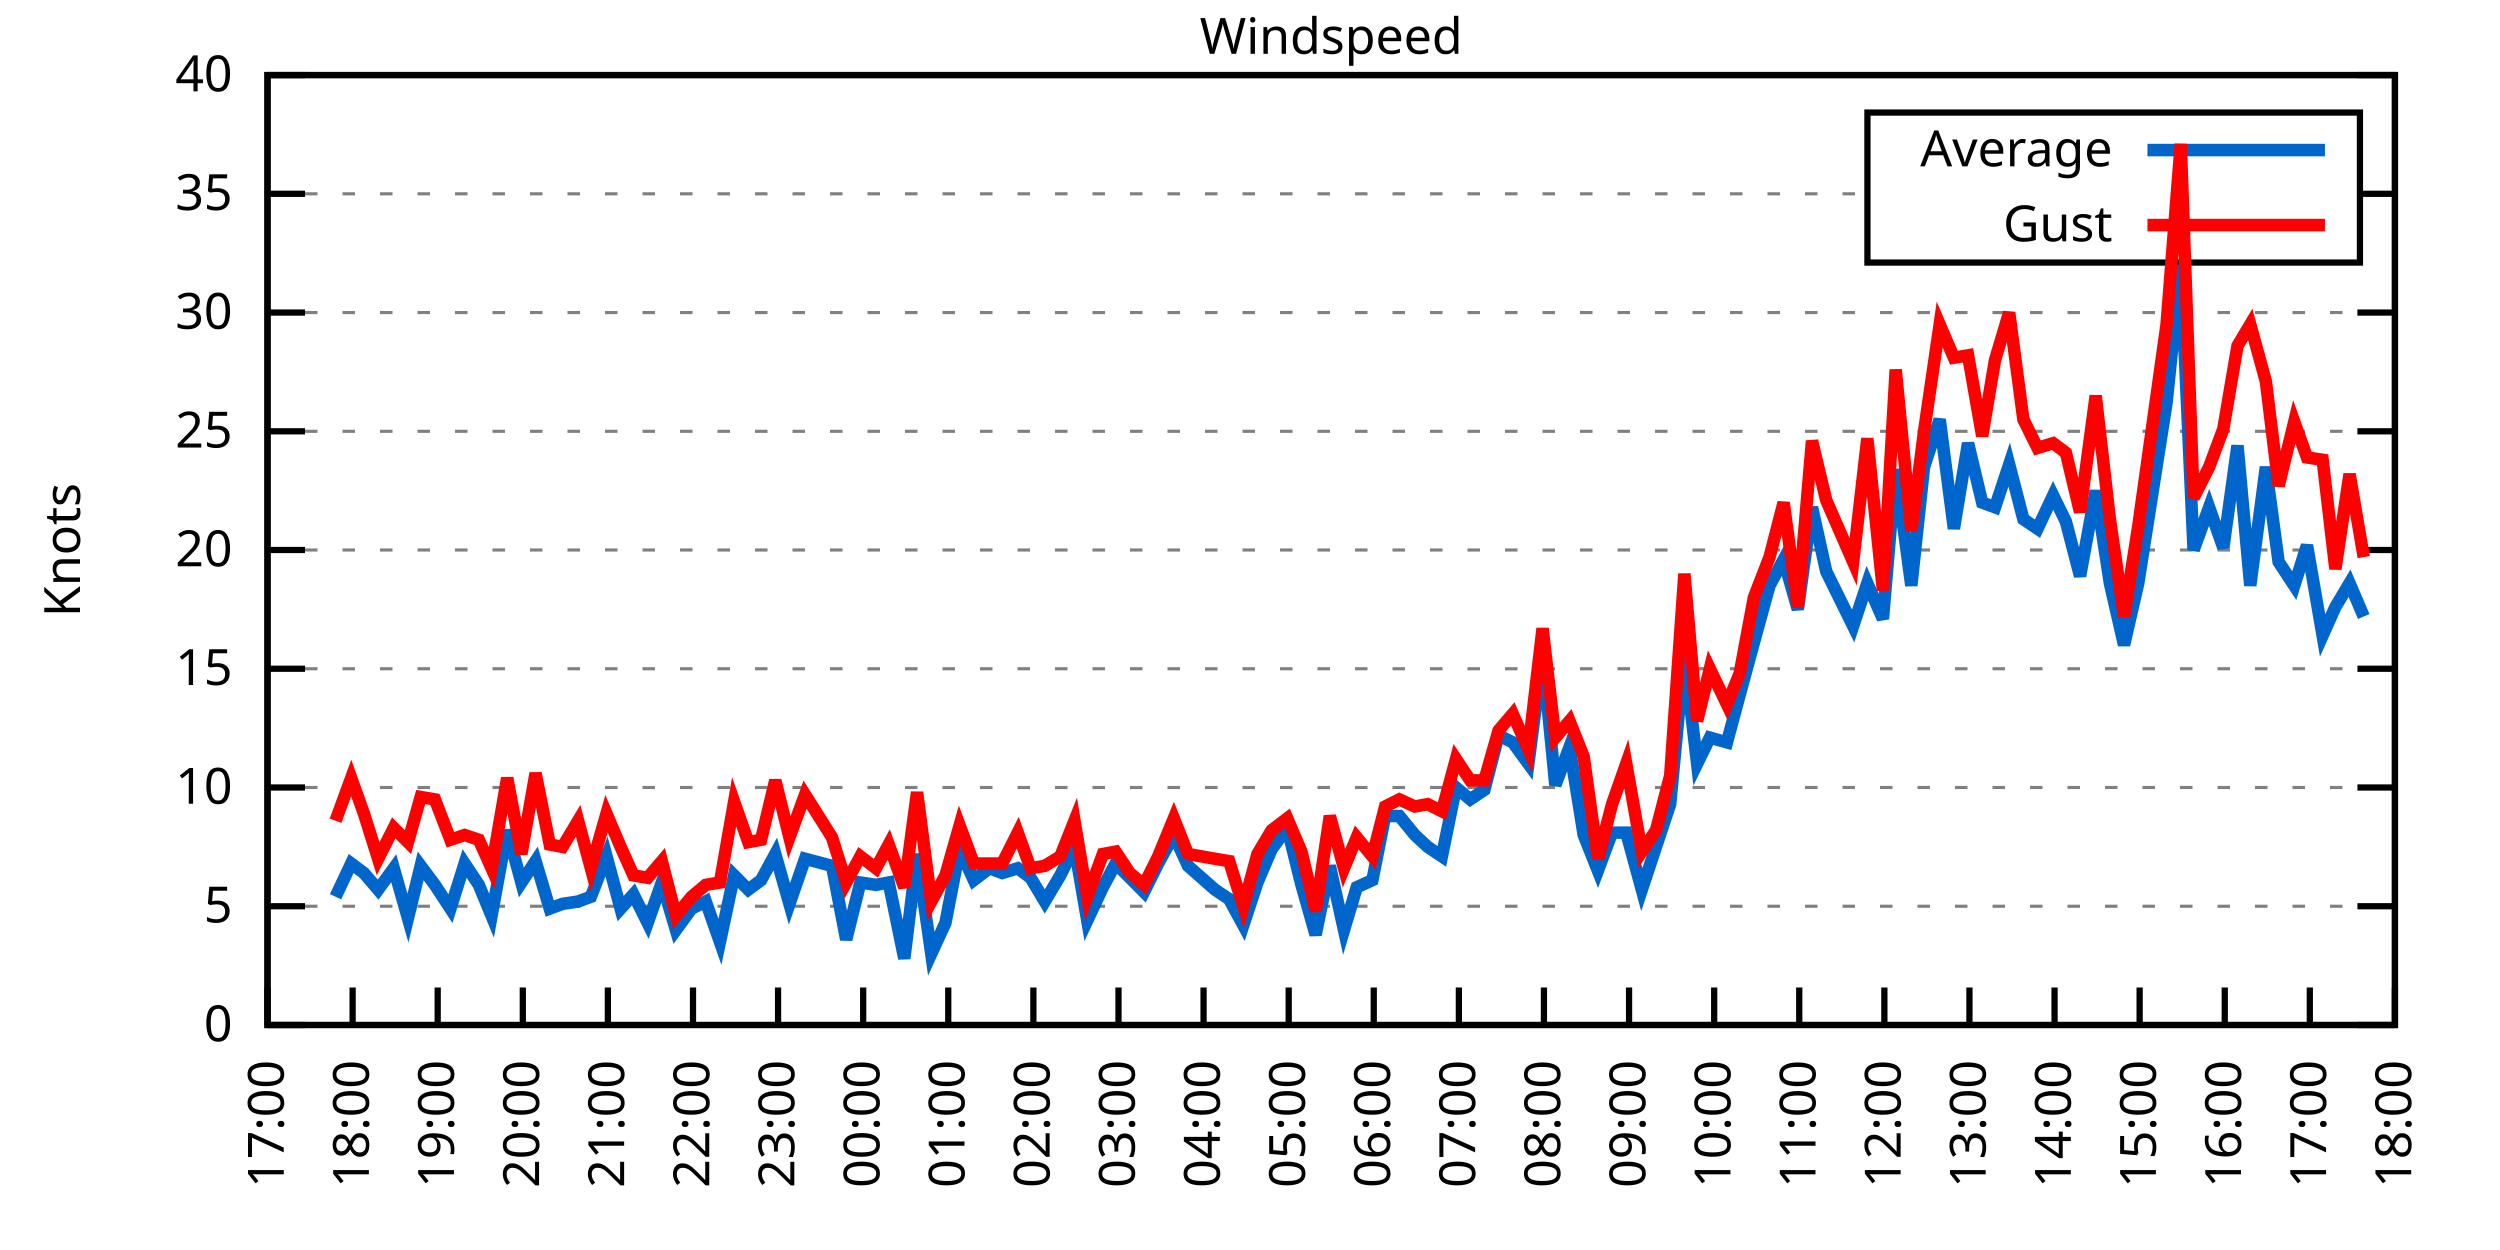
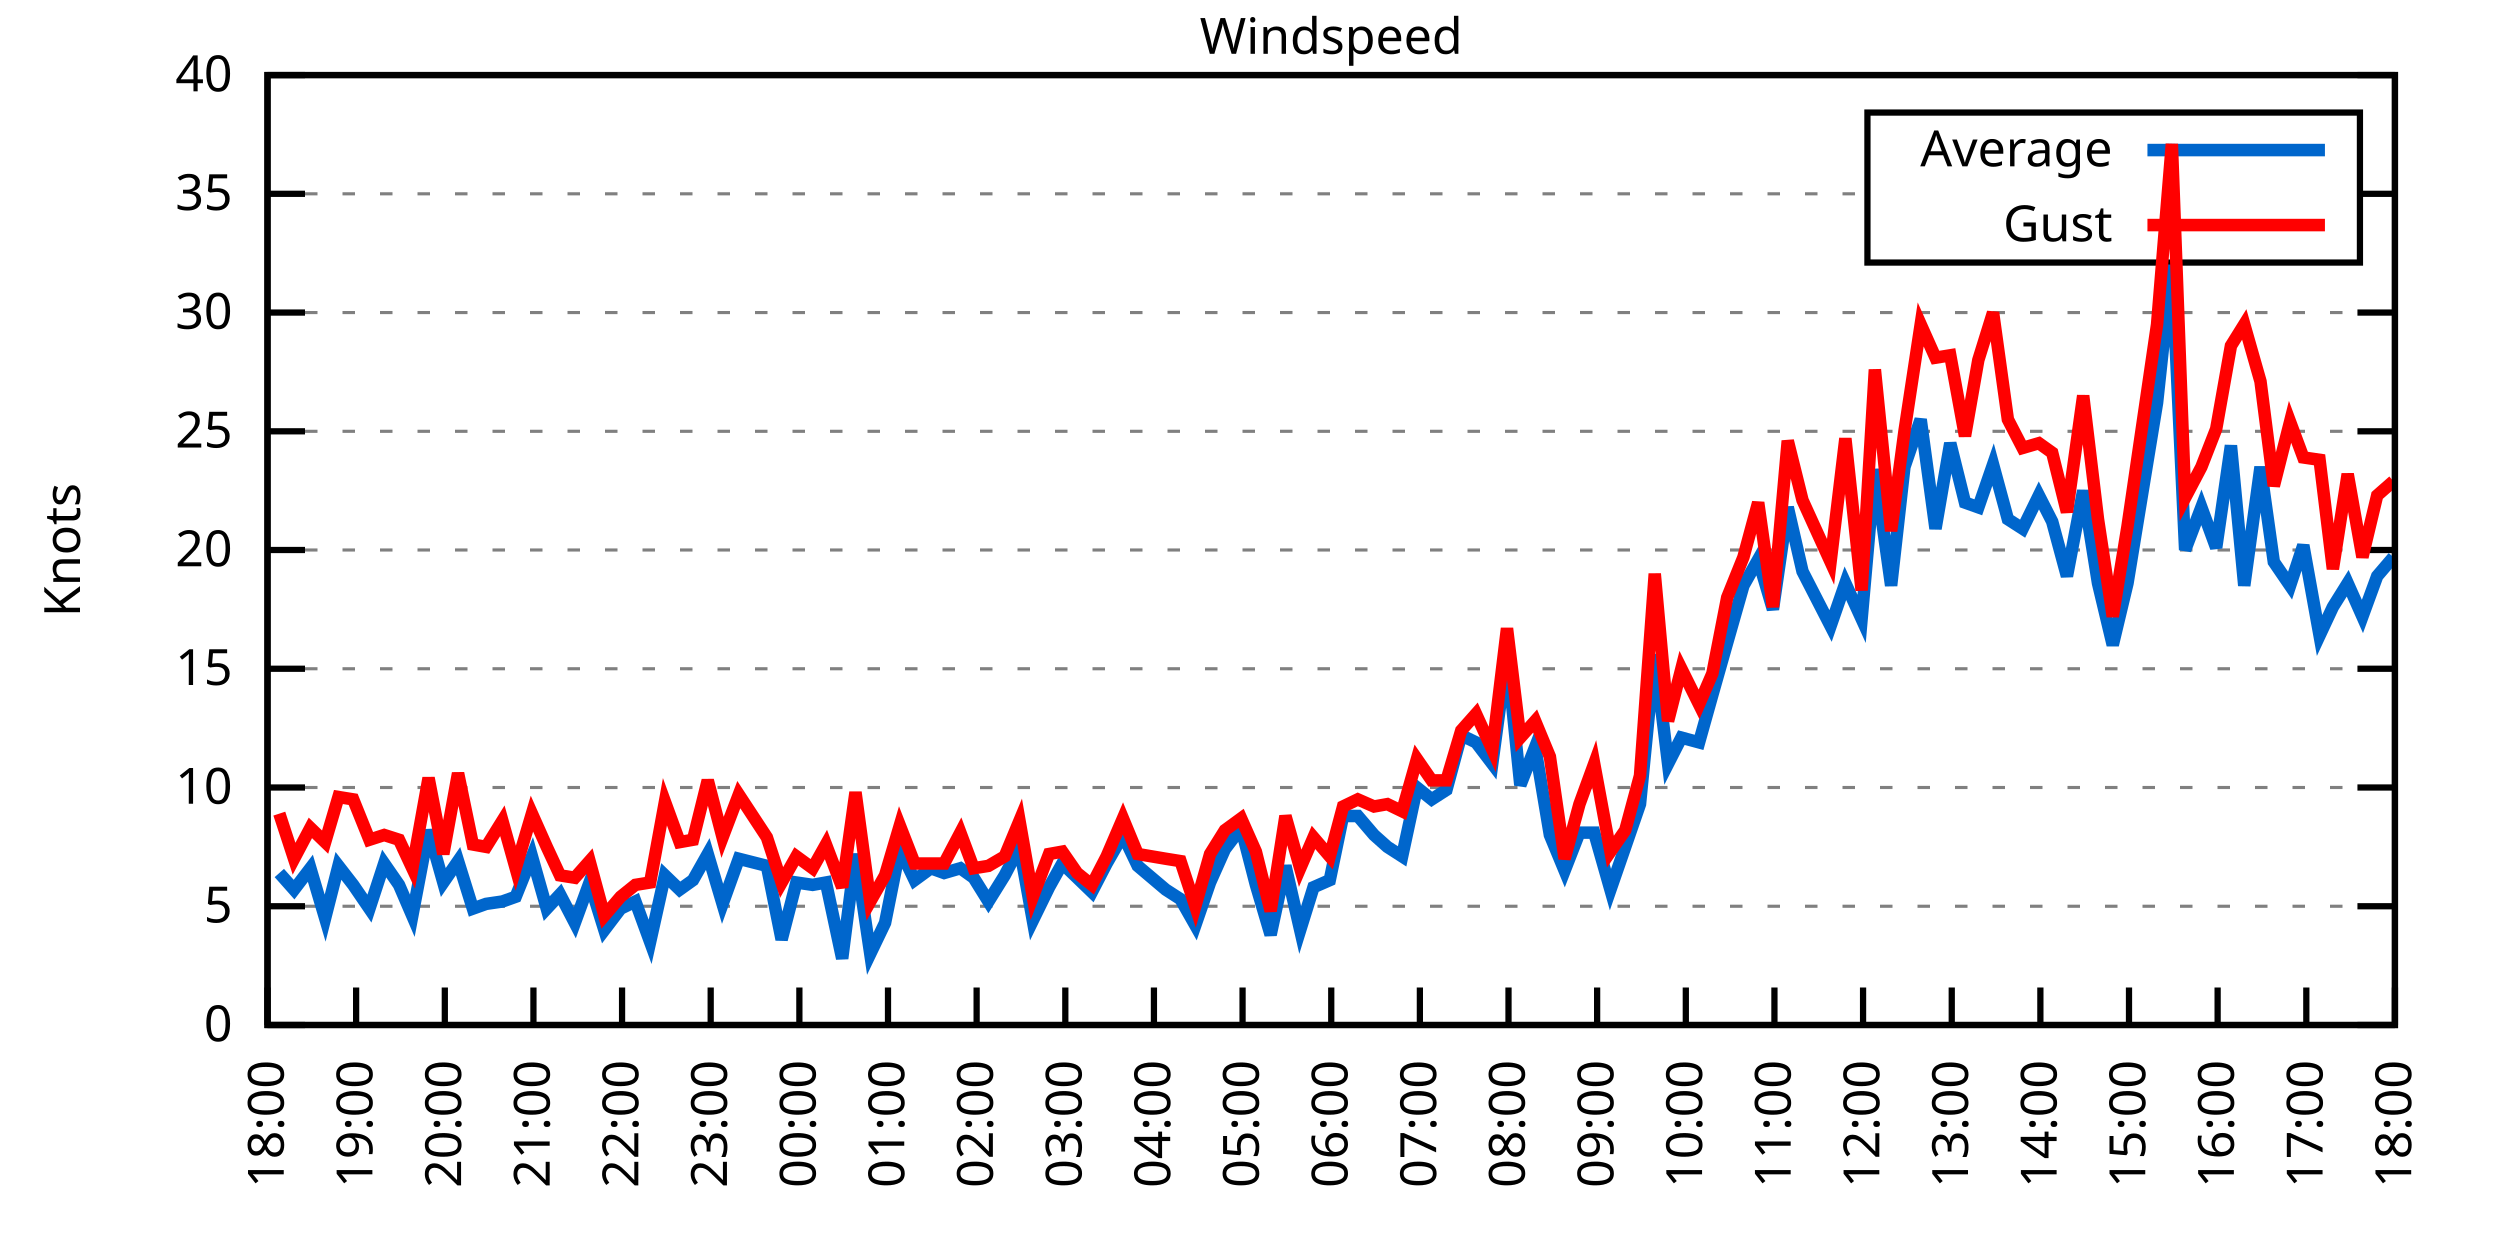
<svg xmlns="http://www.w3.org/2000/svg" xmlns:xlink="http://www.w3.org/1999/xlink" width="400" height="200" viewBox="0 0 400 200">
  <g id="gnuplot_canvas">
    <rect x="0" y="0" width="400" height="200" fill="none" />
    <defs>
      <circle id="gpDot" r="0.5" stroke-width="0.5" stroke="currentColor" />
      <path id="gpPt0" stroke-width="0.333" stroke="currentColor" d="M-1,0 h2 M0,-1 v2" />
      <path id="gpPt1" stroke-width="0.333" stroke="currentColor" d="M-1,-1 L1,1 M1,-1 L-1,1" />
      <path id="gpPt2" stroke-width="0.333" stroke="currentColor" d="M-1,0 L1,0 M0,-1 L0,1 M-1,-1 L1,1 M-1,1 L1,-1" />
      <rect id="gpPt3" stroke-width="0.333" stroke="currentColor" x="-1" y="-1" width="2" height="2" />
      <rect id="gpPt4" stroke-width="0.333" stroke="currentColor" fill="currentColor" x="-1" y="-1" width="2" height="2" />
      <circle id="gpPt5" stroke-width="0.333" stroke="currentColor" cx="0" cy="0" r="1" />
      <use xlink:href="#gpPt5" id="gpPt6" fill="currentColor" stroke="none" />
      <path id="gpPt7" stroke-width="0.333" stroke="currentColor" d="M0,-1.33 L-1.33,0.67 L1.33,0.67 z" />
      <use xlink:href="#gpPt7" id="gpPt8" fill="currentColor" stroke="none" />
      <use xlink:href="#gpPt7" id="gpPt9" stroke="currentColor" transform="rotate(180)" />
      <use xlink:href="#gpPt9" id="gpPt10" fill="currentColor" stroke="none" />
      <use xlink:href="#gpPt3" id="gpPt11" stroke="currentColor" transform="rotate(45)" />
      <use xlink:href="#gpPt11" id="gpPt12" fill="currentColor" stroke="none" />
      <path id="gpPt13" stroke-width="0.333" stroke="currentColor" d="M0,1.330 L1.265,0.411 L0.782,-1.067 L-0.782,-1.076 L-1.265,0.411 z" />
      <use xlink:href="#gpPt13" id="gpPt14" fill="currentColor" stroke="none" />
      <filter id="textbox" filterUnits="objectBoundingBox" x="0" y="0" height="1" width="1">
        <feFlood flood-color="white" flood-opacity="1" result="bgnd" />
        <feComposite in="SourceGraphic" in2="bgnd" operator="atop" />
      </filter>
      <filter id="greybox" filterUnits="objectBoundingBox" x="0" y="0" height="1" width="1">
        <feFlood flood-color="lightgrey" flood-opacity="1" result="grey" />
        <feComposite in="SourceGraphic" in2="grey" operator="atop" />
      </filter>
    </defs>
    <g fill="none" color="white" stroke="currentColor" stroke-width="1.00" stroke-linecap="butt" stroke-linejoin="miter">
</g>
    <g fill="none" color="black" stroke="currentColor" stroke-width="1.00" stroke-linecap="butt" stroke-linejoin="miter">
      <g stroke="none" shape-rendering="crispEdges">
        <polygon fill="rgb(255, 255, 255)" points="42.80,164.00 383.18,164.00 383.18,12.02 42.80,12.02 " />
      </g>
    </g>
    <g fill="none" color="black" stroke="currentColor" stroke-width="1.00" stroke-linecap="butt" stroke-linejoin="miter">
</g>
    <g fill="none" color="black" stroke="black" stroke-width="0.50" stroke-linecap="butt" stroke-linejoin="miter">
</g>
    <g fill="none" color="gray" stroke="currentColor" stroke-width="0.50" stroke-linecap="butt" stroke-linejoin="miter">
      <path stroke="gray" stroke-dasharray="2,4" class="gridline" d="M42.80,164.00 L383.19,164.00  " />
    </g>
    <g fill="none" color="gray" stroke="gray" stroke-width="1.00" stroke-linecap="butt" stroke-linejoin="miter">
</g>
    <g fill="none" color="black" stroke="currentColor" stroke-width="1.00" stroke-linecap="butt" stroke-linejoin="miter">
      <path stroke="black" d="M42.80,164.00 L48.80,164.00 M383.19,164.00 L377.19,164.00  " />
      <g transform="translate(37.20,166.60)" stroke="none" fill="black" font-family="Sans" font-size="8.00" text-anchor="end">
        <text>
          <tspan font-family="Sans"> 0</tspan>
        </text>
      </g>
    </g>
    <g fill="none" color="black" stroke="currentColor" stroke-width="1.00" stroke-linecap="butt" stroke-linejoin="miter">
</g>
    <g fill="none" color="black" stroke="black" stroke-width="0.50" stroke-linecap="butt" stroke-linejoin="miter">
</g>
    <g fill="none" color="gray" stroke="currentColor" stroke-width="0.50" stroke-linecap="butt" stroke-linejoin="miter">
      <path stroke="gray" stroke-dasharray="2,4" class="gridline" d="M42.80,145.00 L383.19,145.00  " />
    </g>
    <g fill="none" color="gray" stroke="gray" stroke-width="1.00" stroke-linecap="butt" stroke-linejoin="miter">
</g>
    <g fill="none" color="black" stroke="currentColor" stroke-width="1.00" stroke-linecap="butt" stroke-linejoin="miter">
      <path stroke="black" d="M42.80,145.00 L48.80,145.00 M383.19,145.00 L377.19,145.00  " />
      <g transform="translate(37.20,147.60)" stroke="none" fill="black" font-family="Sans" font-size="8.00" text-anchor="end">
        <text>
          <tspan font-family="Sans"> 5</tspan>
        </text>
      </g>
    </g>
    <g fill="none" color="black" stroke="currentColor" stroke-width="1.00" stroke-linecap="butt" stroke-linejoin="miter">
</g>
    <g fill="none" color="black" stroke="black" stroke-width="0.50" stroke-linecap="butt" stroke-linejoin="miter">
</g>
    <g fill="none" color="gray" stroke="currentColor" stroke-width="0.50" stroke-linecap="butt" stroke-linejoin="miter">
      <path stroke="gray" stroke-dasharray="2,4" class="gridline" d="M42.80,126.00 L383.19,126.00  " />
    </g>
    <g fill="none" color="gray" stroke="gray" stroke-width="1.00" stroke-linecap="butt" stroke-linejoin="miter">
</g>
    <g fill="none" color="black" stroke="currentColor" stroke-width="1.00" stroke-linecap="butt" stroke-linejoin="miter">
      <path stroke="black" d="M42.80,126.00 L48.80,126.00 M383.19,126.00 L377.19,126.00  " />
      <g transform="translate(37.20,128.60)" stroke="none" fill="black" font-family="Sans" font-size="8.00" text-anchor="end">
        <text>
          <tspan font-family="Sans"> 10</tspan>
        </text>
      </g>
    </g>
    <g fill="none" color="black" stroke="currentColor" stroke-width="1.00" stroke-linecap="butt" stroke-linejoin="miter">
</g>
    <g fill="none" color="black" stroke="black" stroke-width="0.50" stroke-linecap="butt" stroke-linejoin="miter">
</g>
    <g fill="none" color="gray" stroke="currentColor" stroke-width="0.50" stroke-linecap="butt" stroke-linejoin="miter">
      <path stroke="gray" stroke-dasharray="2,4" class="gridline" d="M42.80,107.00 L383.19,107.00  " />
    </g>
    <g fill="none" color="gray" stroke="gray" stroke-width="1.00" stroke-linecap="butt" stroke-linejoin="miter">
</g>
    <g fill="none" color="black" stroke="currentColor" stroke-width="1.00" stroke-linecap="butt" stroke-linejoin="miter">
      <path stroke="black" d="M42.80,107.00 L48.80,107.00 M383.19,107.00 L377.19,107.00  " />
      <g transform="translate(37.20,109.60)" stroke="none" fill="black" font-family="Sans" font-size="8.00" text-anchor="end">
        <text>
          <tspan font-family="Sans"> 15</tspan>
        </text>
      </g>
    </g>
    <g fill="none" color="black" stroke="currentColor" stroke-width="1.00" stroke-linecap="butt" stroke-linejoin="miter">
</g>
    <g fill="none" color="black" stroke="black" stroke-width="0.50" stroke-linecap="butt" stroke-linejoin="miter">
</g>
    <g fill="none" color="gray" stroke="currentColor" stroke-width="0.50" stroke-linecap="butt" stroke-linejoin="miter">
      <path stroke="gray" stroke-dasharray="2,4" class="gridline" d="M42.80,88.00 L383.19,88.00  " />
    </g>
    <g fill="none" color="gray" stroke="gray" stroke-width="1.00" stroke-linecap="butt" stroke-linejoin="miter">
</g>
    <g fill="none" color="black" stroke="currentColor" stroke-width="1.00" stroke-linecap="butt" stroke-linejoin="miter">
      <path stroke="black" d="M42.80,88.00 L48.80,88.00 M383.19,88.00 L377.19,88.00  " />
      <g transform="translate(37.20,90.60)" stroke="none" fill="black" font-family="Sans" font-size="8.00" text-anchor="end">
        <text>
          <tspan font-family="Sans"> 20</tspan>
        </text>
      </g>
    </g>
    <g fill="none" color="black" stroke="currentColor" stroke-width="1.00" stroke-linecap="butt" stroke-linejoin="miter">
</g>
    <g fill="none" color="black" stroke="black" stroke-width="0.50" stroke-linecap="butt" stroke-linejoin="miter">
</g>
    <g fill="none" color="gray" stroke="currentColor" stroke-width="0.50" stroke-linecap="butt" stroke-linejoin="miter">
      <path stroke="gray" stroke-dasharray="2,4" class="gridline" d="M42.80,69.01 L383.19,69.01  " />
    </g>
    <g fill="none" color="gray" stroke="gray" stroke-width="1.00" stroke-linecap="butt" stroke-linejoin="miter">
</g>
    <g fill="none" color="black" stroke="currentColor" stroke-width="1.00" stroke-linecap="butt" stroke-linejoin="miter">
      <path stroke="black" d="M42.80,69.01 L48.80,69.01 M383.19,69.01 L377.19,69.01  " />
      <g transform="translate(37.20,71.61)" stroke="none" fill="black" font-family="Sans" font-size="8.00" text-anchor="end">
        <text>
          <tspan font-family="Sans"> 25</tspan>
        </text>
      </g>
    </g>
    <g fill="none" color="black" stroke="currentColor" stroke-width="1.00" stroke-linecap="butt" stroke-linejoin="miter">
</g>
    <g fill="none" color="black" stroke="black" stroke-width="0.50" stroke-linecap="butt" stroke-linejoin="miter">
</g>
    <g fill="none" color="gray" stroke="currentColor" stroke-width="0.50" stroke-linecap="butt" stroke-linejoin="miter">
      <path stroke="gray" stroke-dasharray="2,4" class="gridline" d="M42.80,50.01 L383.19,50.01  " />
    </g>
    <g fill="none" color="gray" stroke="gray" stroke-width="1.00" stroke-linecap="butt" stroke-linejoin="miter">
</g>
    <g fill="none" color="black" stroke="currentColor" stroke-width="1.00" stroke-linecap="butt" stroke-linejoin="miter">
      <path stroke="black" d="M42.80,50.01 L48.80,50.01 M383.19,50.01 L377.19,50.01  " />
      <g transform="translate(37.20,52.61)" stroke="none" fill="black" font-family="Sans" font-size="8.00" text-anchor="end">
        <text>
          <tspan font-family="Sans"> 30</tspan>
        </text>
      </g>
    </g>
    <g fill="none" color="black" stroke="currentColor" stroke-width="1.00" stroke-linecap="butt" stroke-linejoin="miter">
</g>
    <g fill="none" color="black" stroke="black" stroke-width="0.50" stroke-linecap="butt" stroke-linejoin="miter">
</g>
    <g fill="none" color="gray" stroke="currentColor" stroke-width="0.50" stroke-linecap="butt" stroke-linejoin="miter">
      <path stroke="gray" stroke-dasharray="2,4" class="gridline" d="M42.80,31.01 L298.79,31.01 M377.59,31.01 L383.19,31.01  " />
    </g>
    <g fill="none" color="gray" stroke="gray" stroke-width="1.00" stroke-linecap="butt" stroke-linejoin="miter">
</g>
    <g fill="none" color="black" stroke="currentColor" stroke-width="1.00" stroke-linecap="butt" stroke-linejoin="miter">
      <path stroke="black" d="M42.80,31.01 L48.80,31.01 M383.19,31.01 L377.19,31.01  " />
      <g transform="translate(37.20,33.61)" stroke="none" fill="black" font-family="Sans" font-size="8.00" text-anchor="end">
        <text>
          <tspan font-family="Sans"> 35</tspan>
        </text>
      </g>
    </g>
    <g fill="none" color="black" stroke="currentColor" stroke-width="1.00" stroke-linecap="butt" stroke-linejoin="miter">
</g>
    <g fill="none" color="black" stroke="black" stroke-width="0.50" stroke-linecap="butt" stroke-linejoin="miter">
</g>
    <g fill="none" color="gray" stroke="currentColor" stroke-width="0.50" stroke-linecap="butt" stroke-linejoin="miter">
      <path stroke="gray" stroke-dasharray="2,4" class="gridline" d="M42.80,12.01 L383.19,12.01  " />
    </g>
    <g fill="none" color="gray" stroke="gray" stroke-width="1.00" stroke-linecap="butt" stroke-linejoin="miter">
</g>
    <g fill="none" color="black" stroke="currentColor" stroke-width="1.00" stroke-linecap="butt" stroke-linejoin="miter">
      <path stroke="black" d="M42.80,12.01 L48.80,12.01 M383.19,12.01 L377.19,12.01  " />
      <g transform="translate(37.20,14.61)" stroke="none" fill="black" font-family="Sans" font-size="8.00" text-anchor="end">
        <text>
          <tspan font-family="Sans"> 40</tspan>
        </text>
      </g>
    </g>
    <g fill="none" color="black" stroke="currentColor" stroke-width="1.00" stroke-linecap="butt" stroke-linejoin="miter">
      <path stroke="black" d="M42.80,164.00 L42.80,158.00  " />
      <g transform="translate(45.40,169.60) rotate(270.00)" stroke="none" fill="black" font-family="Sans" font-size="8.00" text-anchor="end">
        <text>
-           <tspan font-family="Sans">17:00</tspan>
-         </text>
-       </g>
-     </g>
-     <g fill="none" color="black" stroke="currentColor" stroke-width="1.00" stroke-linecap="butt" stroke-linejoin="miter">
-       <path stroke="black" d="M56.42,164.00 L56.42,158.00  " />
-       <g transform="translate(59.02,169.60) rotate(270.00)" stroke="none" fill="black" font-family="Sans" font-size="8.00" text-anchor="end">
-         <text>
          <tspan font-family="Sans">18:00</tspan>
        </text>
      </g>
    </g>
    <g fill="none" color="black" stroke="currentColor" stroke-width="1.00" stroke-linecap="butt" stroke-linejoin="miter">
-       <path stroke="black" d="M70.03,164.00 L70.03,158.00  " />
-       <g transform="translate(72.63,169.60) rotate(270.00)" stroke="none" fill="black" font-family="Sans" font-size="8.00" text-anchor="end">
+       <path stroke="black" d="M56.98,164.00 L56.98,158.00  " />
+       <g transform="translate(59.58,169.60) rotate(270.00)" stroke="none" fill="black" font-family="Sans" font-size="8.00" text-anchor="end">
        <text>
          <tspan font-family="Sans">19:00</tspan>
        </text>
      </g>
    </g>
    <g fill="none" color="black" stroke="currentColor" stroke-width="1.00" stroke-linecap="butt" stroke-linejoin="miter">
-       <path stroke="black" d="M83.65,164.00 L83.65,158.00  " />
-       <g transform="translate(86.25,169.60) rotate(270.00)" stroke="none" fill="black" font-family="Sans" font-size="8.00" text-anchor="end">
+       <path stroke="black" d="M71.17,164.00 L71.17,158.00  " />
+       <g transform="translate(73.77,169.60) rotate(270.00)" stroke="none" fill="black" font-family="Sans" font-size="8.00" text-anchor="end">
        <text>
          <tspan font-family="Sans">20:00</tspan>
        </text>
      </g>
    </g>
    <g fill="none" color="black" stroke="currentColor" stroke-width="1.00" stroke-linecap="butt" stroke-linejoin="miter">
-       <path stroke="black" d="M97.26,164.00 L97.26,158.00  " />
-       <g transform="translate(99.86,169.60) rotate(270.00)" stroke="none" fill="black" font-family="Sans" font-size="8.00" text-anchor="end">
+       <path stroke="black" d="M85.35,164.00 L85.35,158.00  " />
+       <g transform="translate(87.95,169.60) rotate(270.00)" stroke="none" fill="black" font-family="Sans" font-size="8.00" text-anchor="end">
        <text>
          <tspan font-family="Sans">21:00</tspan>
        </text>
      </g>
    </g>
    <g fill="none" color="black" stroke="currentColor" stroke-width="1.00" stroke-linecap="butt" stroke-linejoin="miter">
-       <path stroke="black" d="M110.88,164.00 L110.88,158.00  " />
-       <g transform="translate(113.48,169.60) rotate(270.00)" stroke="none" fill="black" font-family="Sans" font-size="8.00" text-anchor="end">
+       <path stroke="black" d="M99.53,164.00 L99.53,158.00  " />
+       <g transform="translate(102.13,169.60) rotate(270.00)" stroke="none" fill="black" font-family="Sans" font-size="8.00" text-anchor="end">
        <text>
          <tspan font-family="Sans">22:00</tspan>
        </text>
      </g>
    </g>
    <g fill="none" color="black" stroke="currentColor" stroke-width="1.00" stroke-linecap="butt" stroke-linejoin="miter">
-       <path stroke="black" d="M124.49,164.00 L124.49,158.00  " />
-       <g transform="translate(127.09,169.60) rotate(270.00)" stroke="none" fill="black" font-family="Sans" font-size="8.00" text-anchor="end">
+       <path stroke="black" d="M113.71,164.00 L113.71,158.00  " />
+       <g transform="translate(116.31,169.60) rotate(270.00)" stroke="none" fill="black" font-family="Sans" font-size="8.00" text-anchor="end">
        <text>
          <tspan font-family="Sans">23:00</tspan>
        </text>
      </g>
    </g>
    <g fill="none" color="black" stroke="currentColor" stroke-width="1.00" stroke-linecap="butt" stroke-linejoin="miter">
-       <path stroke="black" d="M138.11,164.00 L138.11,158.00  " />
-       <g transform="translate(140.71,169.60) rotate(270.00)" stroke="none" fill="black" font-family="Sans" font-size="8.00" text-anchor="end">
+       <path stroke="black" d="M127.90,164.00 L127.90,158.00  " />
+       <g transform="translate(130.50,169.60) rotate(270.00)" stroke="none" fill="black" font-family="Sans" font-size="8.00" text-anchor="end">
        <text>
          <tspan font-family="Sans">00:00</tspan>
        </text>
      </g>
    </g>
    <g fill="none" color="black" stroke="currentColor" stroke-width="1.00" stroke-linecap="butt" stroke-linejoin="miter">
-       <path stroke="black" d="M151.72,164.00 L151.72,158.00  " />
-       <g transform="translate(154.32,169.60) rotate(270.00)" stroke="none" fill="black" font-family="Sans" font-size="8.00" text-anchor="end">
+       <path stroke="black" d="M142.08,164.00 L142.08,158.00  " />
+       <g transform="translate(144.68,169.60) rotate(270.00)" stroke="none" fill="black" font-family="Sans" font-size="8.00" text-anchor="end">
        <text>
          <tspan font-family="Sans">01:00</tspan>
        </text>
      </g>
    </g>
    <g fill="none" color="black" stroke="currentColor" stroke-width="1.00" stroke-linecap="butt" stroke-linejoin="miter">
-       <path stroke="black" d="M165.34,164.00 L165.34,158.00  " />
-       <g transform="translate(167.94,169.60) rotate(270.00)" stroke="none" fill="black" font-family="Sans" font-size="8.00" text-anchor="end">
+       <path stroke="black" d="M156.26,164.00 L156.26,158.00  " />
+       <g transform="translate(158.86,169.60) rotate(270.00)" stroke="none" fill="black" font-family="Sans" font-size="8.00" text-anchor="end">
        <text>
          <tspan font-family="Sans">02:00</tspan>
        </text>
      </g>
    </g>
    <g fill="none" color="black" stroke="currentColor" stroke-width="1.00" stroke-linecap="butt" stroke-linejoin="miter">
-       <path stroke="black" d="M178.96,164.00 L178.96,158.00  " />
-       <g transform="translate(181.56,169.60) rotate(270.00)" stroke="none" fill="black" font-family="Sans" font-size="8.00" text-anchor="end">
+       <path stroke="black" d="M170.45,164.00 L170.45,158.00  " />
+       <g transform="translate(173.05,169.60) rotate(270.00)" stroke="none" fill="black" font-family="Sans" font-size="8.00" text-anchor="end">
        <text>
          <tspan font-family="Sans">03:00</tspan>
        </text>
      </g>
    </g>
    <g fill="none" color="black" stroke="currentColor" stroke-width="1.00" stroke-linecap="butt" stroke-linejoin="miter">
-       <path stroke="black" d="M192.57,164.00 L192.57,158.00  " />
-       <g transform="translate(195.17,169.60) rotate(270.00)" stroke="none" fill="black" font-family="Sans" font-size="8.00" text-anchor="end">
+       <path stroke="black" d="M184.63,164.00 L184.63,158.00  " />
+       <g transform="translate(187.23,169.60) rotate(270.00)" stroke="none" fill="black" font-family="Sans" font-size="8.00" text-anchor="end">
        <text>
          <tspan font-family="Sans">04:00</tspan>
        </text>
      </g>
    </g>
    <g fill="none" color="black" stroke="currentColor" stroke-width="1.00" stroke-linecap="butt" stroke-linejoin="miter">
-       <path stroke="black" d="M206.19,164.00 L206.19,158.00  " />
-       <g transform="translate(208.79,169.60) rotate(270.00)" stroke="none" fill="black" font-family="Sans" font-size="8.00" text-anchor="end">
+       <path stroke="black" d="M198.81,164.00 L198.81,158.00  " />
+       <g transform="translate(201.41,169.60) rotate(270.00)" stroke="none" fill="black" font-family="Sans" font-size="8.00" text-anchor="end">
        <text>
          <tspan font-family="Sans">05:00</tspan>
        </text>
      </g>
    </g>
    <g fill="none" color="black" stroke="currentColor" stroke-width="1.00" stroke-linecap="butt" stroke-linejoin="miter">
-       <path stroke="black" d="M219.80,164.00 L219.80,158.00  " />
-       <g transform="translate(222.40,169.60) rotate(270.00)" stroke="none" fill="black" font-family="Sans" font-size="8.00" text-anchor="end">
+       <path stroke="black" d="M213.00,164.00 L213.00,158.00  " />
+       <g transform="translate(215.60,169.60) rotate(270.00)" stroke="none" fill="black" font-family="Sans" font-size="8.00" text-anchor="end">
        <text>
          <tspan font-family="Sans">06:00</tspan>
        </text>
      </g>
    </g>
    <g fill="none" color="black" stroke="currentColor" stroke-width="1.00" stroke-linecap="butt" stroke-linejoin="miter">
-       <path stroke="black" d="M233.42,164.00 L233.42,158.00  " />
-       <g transform="translate(236.02,169.60) rotate(270.00)" stroke="none" fill="black" font-family="Sans" font-size="8.00" text-anchor="end">
+       <path stroke="black" d="M227.18,164.00 L227.18,158.00  " />
+       <g transform="translate(229.78,169.60) rotate(270.00)" stroke="none" fill="black" font-family="Sans" font-size="8.00" text-anchor="end">
        <text>
          <tspan font-family="Sans">07:00</tspan>
        </text>
      </g>
    </g>
    <g fill="none" color="black" stroke="currentColor" stroke-width="1.00" stroke-linecap="butt" stroke-linejoin="miter">
-       <path stroke="black" d="M247.03,164.00 L247.03,158.00  " />
-       <g transform="translate(249.63,169.60) rotate(270.00)" stroke="none" fill="black" font-family="Sans" font-size="8.00" text-anchor="end">
+       <path stroke="black" d="M241.36,164.00 L241.36,158.00  " />
+       <g transform="translate(243.96,169.60) rotate(270.00)" stroke="none" fill="black" font-family="Sans" font-size="8.00" text-anchor="end">
        <text>
          <tspan font-family="Sans">08:00</tspan>
        </text>
      </g>
    </g>
    <g fill="none" color="black" stroke="currentColor" stroke-width="1.00" stroke-linecap="butt" stroke-linejoin="miter">
-       <path stroke="black" d="M260.65,164.00 L260.65,158.00  " />
-       <g transform="translate(263.25,169.60) rotate(270.00)" stroke="none" fill="black" font-family="Sans" font-size="8.00" text-anchor="end">
+       <path stroke="black" d="M255.54,164.00 L255.54,158.00  " />
+       <g transform="translate(258.14,169.60) rotate(270.00)" stroke="none" fill="black" font-family="Sans" font-size="8.00" text-anchor="end">
        <text>
          <tspan font-family="Sans">09:00</tspan>
        </text>
      </g>
    </g>
    <g fill="none" color="black" stroke="currentColor" stroke-width="1.00" stroke-linecap="butt" stroke-linejoin="miter">
-       <path stroke="black" d="M274.27,164.00 L274.27,158.00  " />
-       <g transform="translate(276.87,169.60) rotate(270.00)" stroke="none" fill="black" font-family="Sans" font-size="8.00" text-anchor="end">
+       <path stroke="black" d="M269.73,164.00 L269.73,158.00  " />
+       <g transform="translate(272.33,169.60) rotate(270.00)" stroke="none" fill="black" font-family="Sans" font-size="8.00" text-anchor="end">
        <text>
          <tspan font-family="Sans">10:00</tspan>
        </text>
      </g>
    </g>
    <g fill="none" color="black" stroke="currentColor" stroke-width="1.00" stroke-linecap="butt" stroke-linejoin="miter">
-       <path stroke="black" d="M287.88,164.00 L287.88,158.00  " />
-       <g transform="translate(290.48,169.60) rotate(270.00)" stroke="none" fill="black" font-family="Sans" font-size="8.00" text-anchor="end">
+       <path stroke="black" d="M283.91,164.00 L283.91,158.00  " />
+       <g transform="translate(286.51,169.60) rotate(270.00)" stroke="none" fill="black" font-family="Sans" font-size="8.00" text-anchor="end">
        <text>
          <tspan font-family="Sans">11:00</tspan>
        </text>
      </g>
    </g>
    <g fill="none" color="black" stroke="currentColor" stroke-width="1.00" stroke-linecap="butt" stroke-linejoin="miter">
-       <path stroke="black" d="M301.50,164.00 L301.50,158.00  " />
-       <g transform="translate(304.10,169.60) rotate(270.00)" stroke="none" fill="black" font-family="Sans" font-size="8.00" text-anchor="end">
+       <path stroke="black" d="M298.09,164.00 L298.09,158.00  " />
+       <g transform="translate(300.69,169.60) rotate(270.00)" stroke="none" fill="black" font-family="Sans" font-size="8.00" text-anchor="end">
        <text>
          <tspan font-family="Sans">12:00</tspan>
        </text>
      </g>
    </g>
    <g fill="none" color="black" stroke="currentColor" stroke-width="1.00" stroke-linecap="butt" stroke-linejoin="miter">
-       <path stroke="black" d="M315.11,164.00 L315.11,158.00  " />
-       <g transform="translate(317.71,169.60) rotate(270.00)" stroke="none" fill="black" font-family="Sans" font-size="8.00" text-anchor="end">
+       <path stroke="black" d="M312.28,164.00 L312.28,158.00  " />
+       <g transform="translate(314.88,169.60) rotate(270.00)" stroke="none" fill="black" font-family="Sans" font-size="8.00" text-anchor="end">
        <text>
          <tspan font-family="Sans">13:00</tspan>
        </text>
      </g>
    </g>
    <g fill="none" color="black" stroke="currentColor" stroke-width="1.00" stroke-linecap="butt" stroke-linejoin="miter">
-       <path stroke="black" d="M328.73,164.00 L328.73,158.00  " />
-       <g transform="translate(331.33,169.60) rotate(270.00)" stroke="none" fill="black" font-family="Sans" font-size="8.00" text-anchor="end">
+       <path stroke="black" d="M326.46,164.00 L326.46,158.00  " />
+       <g transform="translate(329.06,169.60) rotate(270.00)" stroke="none" fill="black" font-family="Sans" font-size="8.00" text-anchor="end">
        <text>
          <tspan font-family="Sans">14:00</tspan>
        </text>
      </g>
    </g>
    <g fill="none" color="black" stroke="currentColor" stroke-width="1.00" stroke-linecap="butt" stroke-linejoin="miter">
-       <path stroke="black" d="M342.34,164.00 L342.34,158.00  " />
-       <g transform="translate(344.94,169.60) rotate(270.00)" stroke="none" fill="black" font-family="Sans" font-size="8.00" text-anchor="end">
+       <path stroke="black" d="M340.64,164.00 L340.64,158.00  " />
+       <g transform="translate(343.24,169.60) rotate(270.00)" stroke="none" fill="black" font-family="Sans" font-size="8.00" text-anchor="end">
        <text>
          <tspan font-family="Sans">15:00</tspan>
        </text>
      </g>
    </g>
    <g fill="none" color="black" stroke="currentColor" stroke-width="1.00" stroke-linecap="butt" stroke-linejoin="miter">
-       <path stroke="black" d="M355.96,164.00 L355.96,158.00  " />
-       <g transform="translate(358.56,169.60) rotate(270.00)" stroke="none" fill="black" font-family="Sans" font-size="8.00" text-anchor="end">
+       <path stroke="black" d="M354.82,164.00 L354.82,158.00  " />
+       <g transform="translate(357.42,169.60) rotate(270.00)" stroke="none" fill="black" font-family="Sans" font-size="8.00" text-anchor="end">
        <text>
          <tspan font-family="Sans">16:00</tspan>
        </text>
      </g>
    </g>
    <g fill="none" color="black" stroke="currentColor" stroke-width="1.00" stroke-linecap="butt" stroke-linejoin="miter">
-       <path stroke="black" d="M369.57,164.00 L369.57,158.00  " />
-       <g transform="translate(372.17,169.60) rotate(270.00)" stroke="none" fill="black" font-family="Sans" font-size="8.00" text-anchor="end">
+       <path stroke="black" d="M369.01,164.00 L369.01,158.00  " />
+       <g transform="translate(371.61,169.60) rotate(270.00)" stroke="none" fill="black" font-family="Sans" font-size="8.00" text-anchor="end">
        <text>
          <tspan font-family="Sans">17:00</tspan>
        </text>
      </g>
    </g>
    <g fill="none" color="black" stroke="currentColor" stroke-width="1.00" stroke-linecap="butt" stroke-linejoin="miter">
      <path stroke="black" d="M383.19,164.00 L383.19,158.00  " />
      <g transform="translate(385.79,169.60) rotate(270.00)" stroke="none" fill="black" font-family="Sans" font-size="8.00" text-anchor="end">
        <text>
          <tspan font-family="Sans">18:00</tspan>
        </text>
      </g>
    </g>
    <g fill="none" color="black" stroke="currentColor" stroke-width="1.00" stroke-linecap="butt" stroke-linejoin="miter">
</g>
    <g fill="none" color="black" stroke="currentColor" stroke-width="1.00" stroke-linecap="butt" stroke-linejoin="miter">
      <path stroke="black" d="M42.80,12.01 L42.80,164.00 L383.19,164.00 L383.19,12.01 L42.80,12.01 Z  " />
    </g>
    <g fill="none" color="black" stroke="currentColor" stroke-width="1.00" stroke-linecap="butt" stroke-linejoin="miter">
</g>
    <g fill="none" color="black" stroke="currentColor" stroke-width="1.00" stroke-linecap="butt" stroke-linejoin="miter">
      <path stroke="black" d="M298.79,42.01 L298.79,18.01 L377.59,18.01 L377.59,42.01 L298.79,42.01 Z  " />
    </g>
    <g id="Windspeed_plot_1">
      <g fill="none" color="white" stroke="black" stroke-width="2.00" stroke-linecap="butt" stroke-linejoin="miter">
</g>
      <g fill="none" color="black" stroke="currentColor" stroke-width="2.00" stroke-linecap="butt" stroke-linejoin="miter">
        <g transform="translate(337.99,26.61)" stroke="none" fill="black" font-family="Sans" font-size="8.00" text-anchor="end">
          <text>
            <tspan font-family="Sans">Average</tspan>
          </text>
        </g>
      </g>
      <g fill="none" color="black" stroke="currentColor" stroke-width="2.00" stroke-linecap="butt" stroke-linejoin="miter">
-         <path stroke="rgb(  0, 102, 204)" d="M343.59,24.01 L371.99,24.01 M53.69,143.48 L56.19,138.16 L58.23,139.68 L60.50,142.34 L63.00,138.92 L65.27,146.90   L67.31,138.54 L69.58,141.58 L72.07,145.38 L74.34,138.16 L76.61,141.58 L78.65,146.52 L81.15,132.84 L83.42,141.20   L85.69,137.78 L87.96,145.38 L90.00,144.62 L92.50,144.24 L94.54,143.48 L97.04,137.02 L99.30,145.38 L101.35,143.10   L103.62,147.66 L105.89,141.20 L108.15,148.80 L110.65,145.38 L112.92,144.24 L115.19,150.70 L117.46,140.06 L119.73,142.34   L121.77,140.82 L124.04,136.64 L126.31,144.62 L128.81,137.40 L133.12,138.54 L135.39,150.32 L137.66,141.20 L140.15,141.58   L142.19,141.20 L144.69,153.36 L146.73,136.64 L149.00,152.60 L151.27,147.66 L153.54,135.88 L155.81,140.82 L158.31,138.92   L160.35,139.68 L162.84,138.92 L164.89,140.44 L167.16,144.24 L169.65,140.06 L171.92,135.50 L173.96,147.28 L176.46,141.96   L178.50,138.16 L180.77,140.44 L183.04,142.72 L185.31,138.16 L187.81,133.60 L190.08,138.54 L194.39,142.34 L196.66,143.86   L198.93,148.04 L201.19,141.20 L203.46,135.88 L205.96,132.46 L208.23,141.58 L210.50,149.56 L212.77,138.54 L215.04,148.80   L217.08,141.96 L219.58,140.82 L221.62,130.56 L223.89,130.56 L226.38,133.60 L228.43,135.50 L230.70,137.02 L232.96,126.00   L235.23,127.90 L237.50,126.38 L239.77,117.64 L242.04,118.78 L244.54,122.20 L246.81,104.72 L248.85,125.62 L251.12,119.54   L253.39,133.60 L255.66,139.30 L257.93,133.22 L260.20,133.22 L262.69,142.34 L264.96,135.50 L267.23,128.66 L269.50,104.72   L271.54,122.20 L273.58,118.02 L276.31,118.78 L278.35,111.18 L280.62,102.82 L283.12,93.70 L285.38,89.52 L287.65,97.50   L289.92,81.17 L292.19,91.42 L296.50,100.16 L298.77,93.32 L301.27,99.02 L303.31,75.09 L305.81,93.70 L307.85,74.71   L310.35,67.11 L312.62,84.59 L314.89,70.91 L317.15,80.41 L319.20,81.17 L321.47,74.33 L323.74,83.07 L326.00,84.59   L328.50,79.27 L330.54,83.45 L332.81,92.18 L335.31,78.51 L337.58,93.32 L339.85,103.20 L342.12,93.32 L346.65,64.45   L348.92,42.41 L350.97,88.00 L353.46,81.17 L355.73,87.63 L358.00,71.29 L360.04,93.70 L362.54,74.71 L364.58,89.90   L367.08,93.70 L369.12,87.25 L371.62,101.68 L373.66,97.12 L375.93,93.32 L378.20,98.64  " />
+         <path stroke="rgb(  0, 102, 204)" d="M343.59,24.01 L371.99,24.01 M44.69,139.68 L47.05,142.34 L49.66,138.92 L52.02,146.90 L54.15,138.54 L56.51,141.58   L59.11,145.38 L61.47,138.16 L63.84,141.58 L65.97,146.52 L68.57,132.84 L70.93,141.20 L73.29,137.78 L75.66,145.38   L77.78,144.62 L80.38,144.24 L82.51,143.48 L85.11,137.02 L87.48,145.38 L89.60,143.10 L91.97,147.66 L94.33,141.20   L96.70,148.80 L99.30,145.38 L101.66,144.24 L104.02,150.70 L106.39,140.06 L108.75,142.34 L110.88,140.82 L113.24,136.64   L115.61,144.62 L118.21,137.40 L122.70,138.54 L125.06,150.32 L127.42,141.20 L130.02,141.58 L132.15,141.20 L134.75,153.36   L136.88,136.64 L139.24,152.60 L141.61,147.66 L143.97,135.88 L146.34,140.82 L148.94,138.92 L151.06,139.68 L153.66,138.92   L155.79,140.44 L158.15,144.24 L160.75,140.06 L163.12,135.50 L165.25,147.28 L167.85,141.96 L169.97,138.16 L172.34,140.44   L174.70,142.72 L177.06,138.16 L179.67,133.60 L182.03,138.54 L186.52,142.34 L188.88,143.86 L191.25,148.04 L193.61,141.20   L195.98,135.88 L198.58,132.46 L200.94,141.58 L203.30,149.56 L205.67,138.54 L208.03,148.80 L210.16,141.96 L212.76,140.82   L214.89,130.56 L217.25,130.56 L219.85,133.60 L221.98,135.50 L224.34,137.02 L226.71,126.00 L229.07,127.90 L231.43,126.38   L233.80,117.64 L236.16,118.78 L238.76,122.20 L241.12,104.72 L243.25,125.62 L245.62,119.54 L247.98,133.60 L250.34,139.30   L252.71,133.22 L255.07,133.22 L257.67,142.34 L260.04,135.50 L262.40,128.66 L264.76,104.72 L266.89,122.20 L269.02,118.02   L271.85,118.78 L273.98,111.18 L276.35,102.82 L278.95,93.70 L281.31,89.52 L283.67,97.50 L286.04,81.17 L288.40,91.42   L292.89,100.16 L295.26,93.32 L297.86,99.02 L299.98,75.09 L302.58,93.70 L304.71,74.71 L307.31,67.11 L309.68,84.59   L312.04,70.91 L314.40,80.41 L316.53,81.17 L318.89,74.33 L321.26,83.07 L323.62,84.59 L326.22,79.27 L328.35,83.45   L330.71,92.18 L333.31,78.51 L335.68,93.32 L338.04,103.20 L340.40,93.32 L345.13,64.45 L347.50,42.41 L349.62,88.00   L352.22,81.17 L354.59,87.63 L356.95,71.29 L359.08,93.70 L361.68,74.71 L363.81,89.90 L366.41,93.70 L368.53,87.25   L371.13,101.68 L373.26,97.12 L375.63,93.32 L377.99,98.64 L380.35,92.18 L382.95,89.14  " />
      </g>
    </g>
    <g id="Windspeed_plot_2">
      <g fill="none" color="black" stroke="currentColor" stroke-width="2.00" stroke-linecap="butt" stroke-linejoin="miter">
        <g transform="translate(337.99,38.61)" stroke="none" fill="black" font-family="Sans" font-size="8.00" text-anchor="end">
          <text>
            <tspan font-family="Sans">Gust</tspan>
          </text>
        </g>
      </g>
      <g fill="none" color="black" stroke="currentColor" stroke-width="2.00" stroke-linecap="butt" stroke-linejoin="miter">
-         <path stroke="rgb(255,   0,   0)" d="M343.59,36.01 L371.99,36.01 M53.69,131.32 L56.19,124.48 L58.23,130.18 L60.50,137.40 L63.00,132.46 L65.27,134.74   L67.31,127.52 L69.58,127.90 L72.07,134.36 L74.34,133.60 L76.61,134.36 L78.65,138.92 L81.15,124.48 L83.42,136.64   L85.69,123.72 L87.96,135.12 L90.00,135.50 L92.50,131.32 L94.54,138.92 L97.04,130.18 L99.30,135.50 L101.35,140.06   L103.62,140.44 L105.89,137.78 L108.15,146.52 L110.65,143.48 L112.92,141.58 L115.19,141.20 L117.46,128.28 L119.73,134.74   L121.77,134.36 L124.04,124.86 L126.31,133.98 L128.81,127.14 L133.12,133.98 L135.39,141.20 L137.66,137.02 L140.15,138.92   L142.19,135.12 L144.69,141.96 L146.73,126.76 L149.00,144.24 L151.27,140.06 L153.54,132.08 L155.81,138.16 L158.31,138.16   L160.35,138.16 L162.84,133.22 L164.89,138.92 L167.16,138.54 L169.65,137.02 L171.92,131.32 L173.96,143.48 L176.46,136.64   L178.50,136.26 L180.77,139.68 L183.04,141.58 L185.31,137.02 L187.81,130.94 L190.08,136.64 L194.39,137.40 L196.66,137.78   L198.93,145.00 L201.19,136.64 L203.46,132.84 L205.96,130.94 L208.23,136.26 L210.50,145.76 L212.77,130.56 L215.04,138.92   L217.08,133.98 L219.58,137.02 L221.62,129.04 L223.89,127.90 L226.38,129.04 L228.43,128.66 L230.70,129.80 L232.96,121.44   L235.23,124.86 L237.50,124.86 L239.77,116.88 L242.04,114.22 L244.54,119.92 L246.81,100.54 L248.85,118.02 L251.12,115.36   L253.39,121.06 L255.66,137.40 L257.93,128.66 L260.20,122.20 L262.69,136.26 L264.96,132.84 L267.23,124.10 L269.50,91.80   L271.54,115.36 L273.58,107.00 L276.31,112.70 L278.35,107.76 L280.62,95.60 L283.12,89.14 L285.38,80.41 L287.65,97.12   L289.92,70.53 L292.19,80.03 L296.50,89.90 L298.77,70.15 L301.27,94.46 L303.31,59.13 L305.81,84.97 L307.85,69.01   L310.35,51.91 L312.62,57.23 L314.89,56.85 L317.15,69.77 L319.20,57.61 L321.47,50.01 L323.74,67.11 L326.00,71.67   L328.50,70.91 L330.54,72.43 L332.81,81.93 L335.31,63.31 L337.58,83.07 L339.85,98.64 L342.12,84.21 L346.65,51.91   L348.92,23.03 L350.97,79.65 L353.46,74.71 L355.73,68.63 L358.00,55.33 L360.04,51.91 L362.54,61.03 L364.58,77.75   L367.08,67.49 L369.12,73.19 L371.62,73.57 L373.66,91.04 L375.93,75.85 L378.20,89.14  " />
+         <path stroke="rgb(255,   0,   0)" d="M343.59,36.01 L371.99,36.01 M44.69,130.18 L47.05,137.40 L49.66,132.46 L52.02,134.74 L54.15,127.52 L56.51,127.90   L59.11,134.36 L61.47,133.60 L63.84,134.36 L65.97,138.92 L68.57,124.48 L70.93,136.64 L73.29,123.72 L75.66,135.12   L77.78,135.50 L80.38,131.32 L82.51,138.92 L85.11,130.18 L87.48,135.50 L89.60,140.06 L91.97,140.44 L94.33,137.78   L96.70,146.52 L99.30,143.48 L101.66,141.58 L104.02,141.20 L106.39,128.28 L108.75,134.74 L110.88,134.36 L113.24,124.86   L115.61,133.98 L118.21,127.14 L122.70,133.98 L125.06,141.20 L127.42,137.02 L130.02,138.92 L132.15,135.12 L134.75,141.96   L136.88,126.76 L139.24,144.24 L141.61,140.06 L143.97,132.08 L146.34,138.16 L148.94,138.16 L151.06,138.16 L153.66,133.22   L155.79,138.92 L158.15,138.54 L160.75,137.02 L163.12,131.32 L165.25,143.48 L167.85,136.64 L169.97,136.26 L172.34,139.68   L174.70,141.58 L177.06,137.02 L179.67,130.94 L182.03,136.64 L186.52,137.40 L188.88,137.78 L191.25,145.00 L193.61,136.64   L195.98,132.84 L198.58,130.94 L200.94,136.26 L203.30,145.76 L205.67,130.56 L208.03,138.92 L210.16,133.98 L212.76,137.02   L214.89,129.04 L217.25,127.90 L219.85,129.04 L221.98,128.66 L224.34,129.80 L226.71,121.44 L229.07,124.86 L231.43,124.86   L233.80,116.88 L236.16,114.22 L238.76,119.92 L241.12,100.54 L243.25,118.02 L245.62,115.36 L247.98,121.06 L250.34,137.40   L252.71,128.66 L255.07,122.20 L257.67,136.26 L260.04,132.84 L262.40,124.10 L264.76,91.80 L266.89,115.36 L269.02,107.00   L271.85,112.70 L273.98,107.76 L276.35,95.60 L278.95,89.14 L281.31,80.41 L283.67,97.12 L286.04,70.53 L288.40,80.03   L292.89,89.90 L295.26,70.15 L297.86,94.46 L299.98,59.13 L302.58,84.97 L304.71,69.01 L307.31,51.91 L309.68,57.23   L312.04,56.85 L314.40,69.77 L316.53,57.61 L318.89,50.01 L321.26,67.11 L323.62,71.67 L326.22,70.91 L328.35,72.43   L330.71,81.93 L333.31,63.31 L335.68,83.07 L338.04,98.64 L340.40,84.21 L345.13,51.91 L347.50,23.03 L349.62,79.65   L352.22,74.71 L354.59,68.63 L356.95,55.33 L359.08,51.91 L361.68,61.03 L363.81,77.75 L366.41,67.49 L368.53,73.19   L371.13,73.57 L373.26,91.04 L375.63,75.85 L377.99,89.14 L380.35,79.27 L382.95,76.99  " />
      </g>
    </g>
    <g fill="none" color="black" stroke="currentColor" stroke-width="2.00" stroke-linecap="butt" stroke-linejoin="miter">
</g>
    <g fill="none" color="black" stroke="black" stroke-width="1.00" stroke-linecap="butt" stroke-linejoin="miter">
</g>
    <g fill="none" color="black" stroke="currentColor" stroke-width="1.00" stroke-linecap="butt" stroke-linejoin="miter">
      <path stroke="black" d="M42.80,12.01 L42.80,164.00 L383.19,164.00 L383.19,12.01 L42.80,12.01 Z  " />
      <g transform="translate(12.80,88.01) rotate(270.00)" stroke="none" fill="black" font-family="Sans" font-size="8.00" text-anchor="middle">
        <text>
          <tspan font-family="Sans">Knots</tspan>
        </text>
      </g>
    </g>
    <g fill="none" color="black" stroke="currentColor" stroke-width="1.00" stroke-linecap="butt" stroke-linejoin="miter">
</g>
    <g fill="none" color="black" stroke="currentColor" stroke-width="1.00" stroke-linecap="butt" stroke-linejoin="miter">
      <g transform="translate(212.99,8.61)" stroke="none" fill="black" font-family="Sans" font-size="8.00" text-anchor="middle">
        <text>
          <tspan font-family="Sans">Windspeed</tspan>
        </text>
      </g>
    </g>
    <g fill="none" color="black" stroke="currentColor" stroke-width="1.00" stroke-linecap="butt" stroke-linejoin="miter">
</g>
  </g>
</svg>
